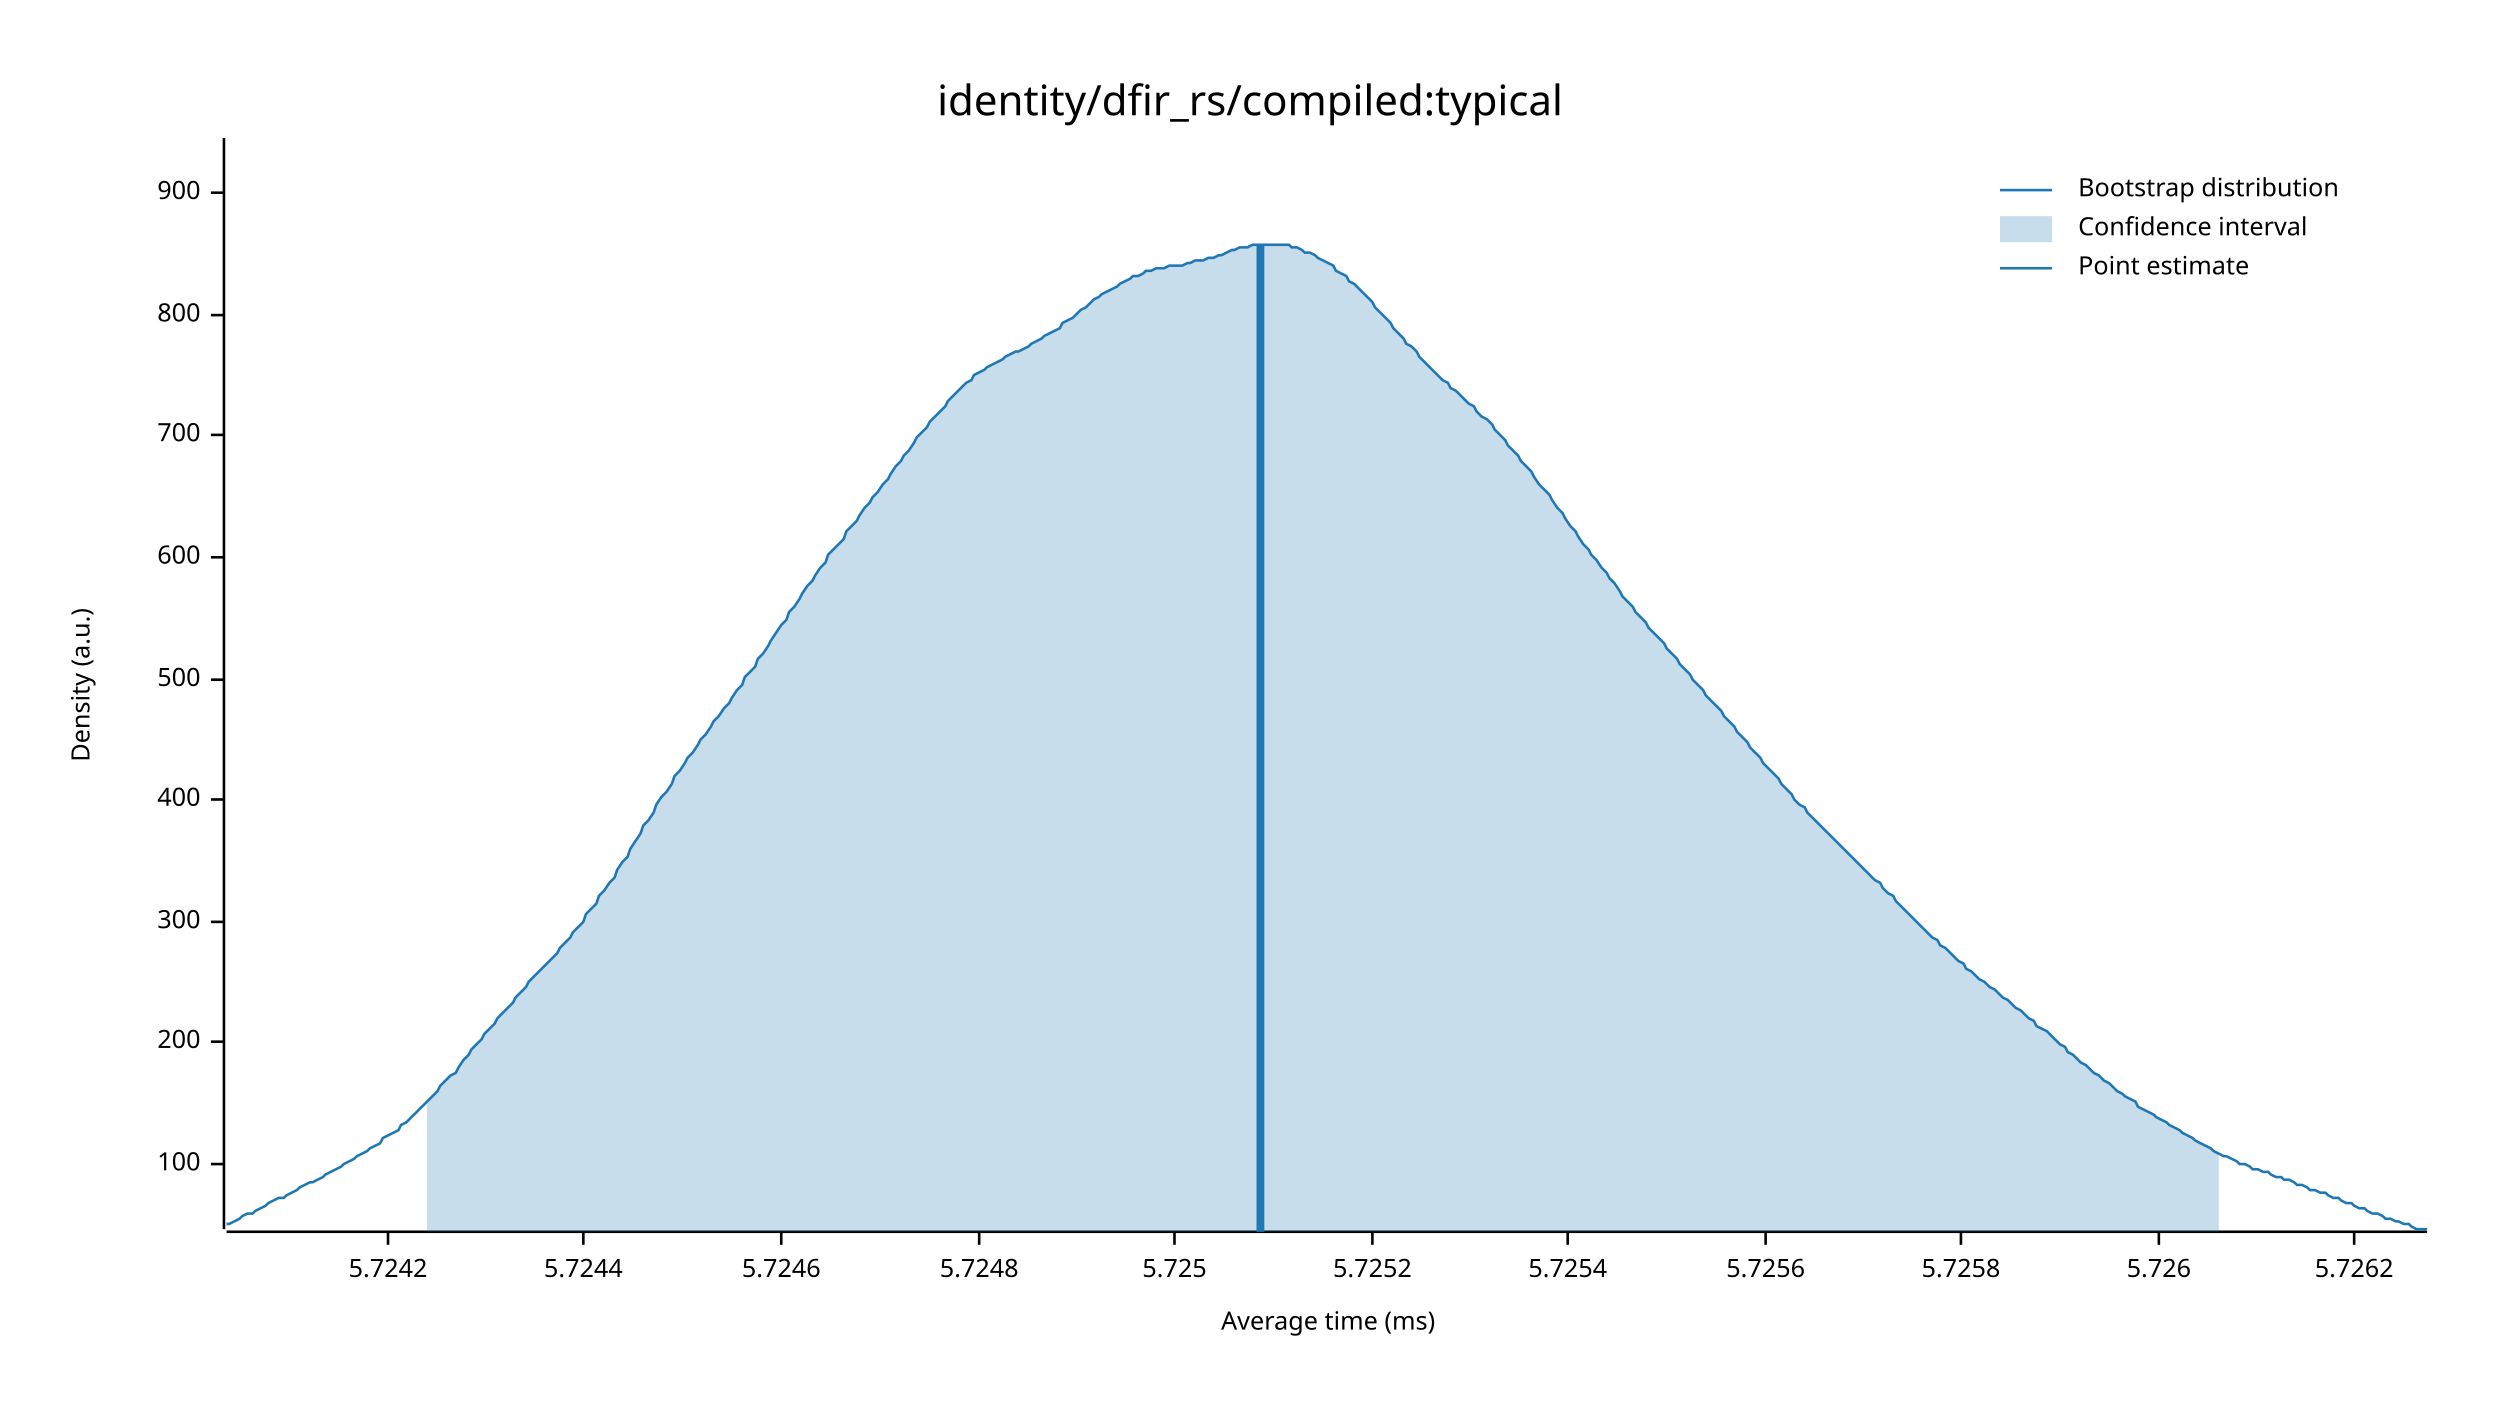
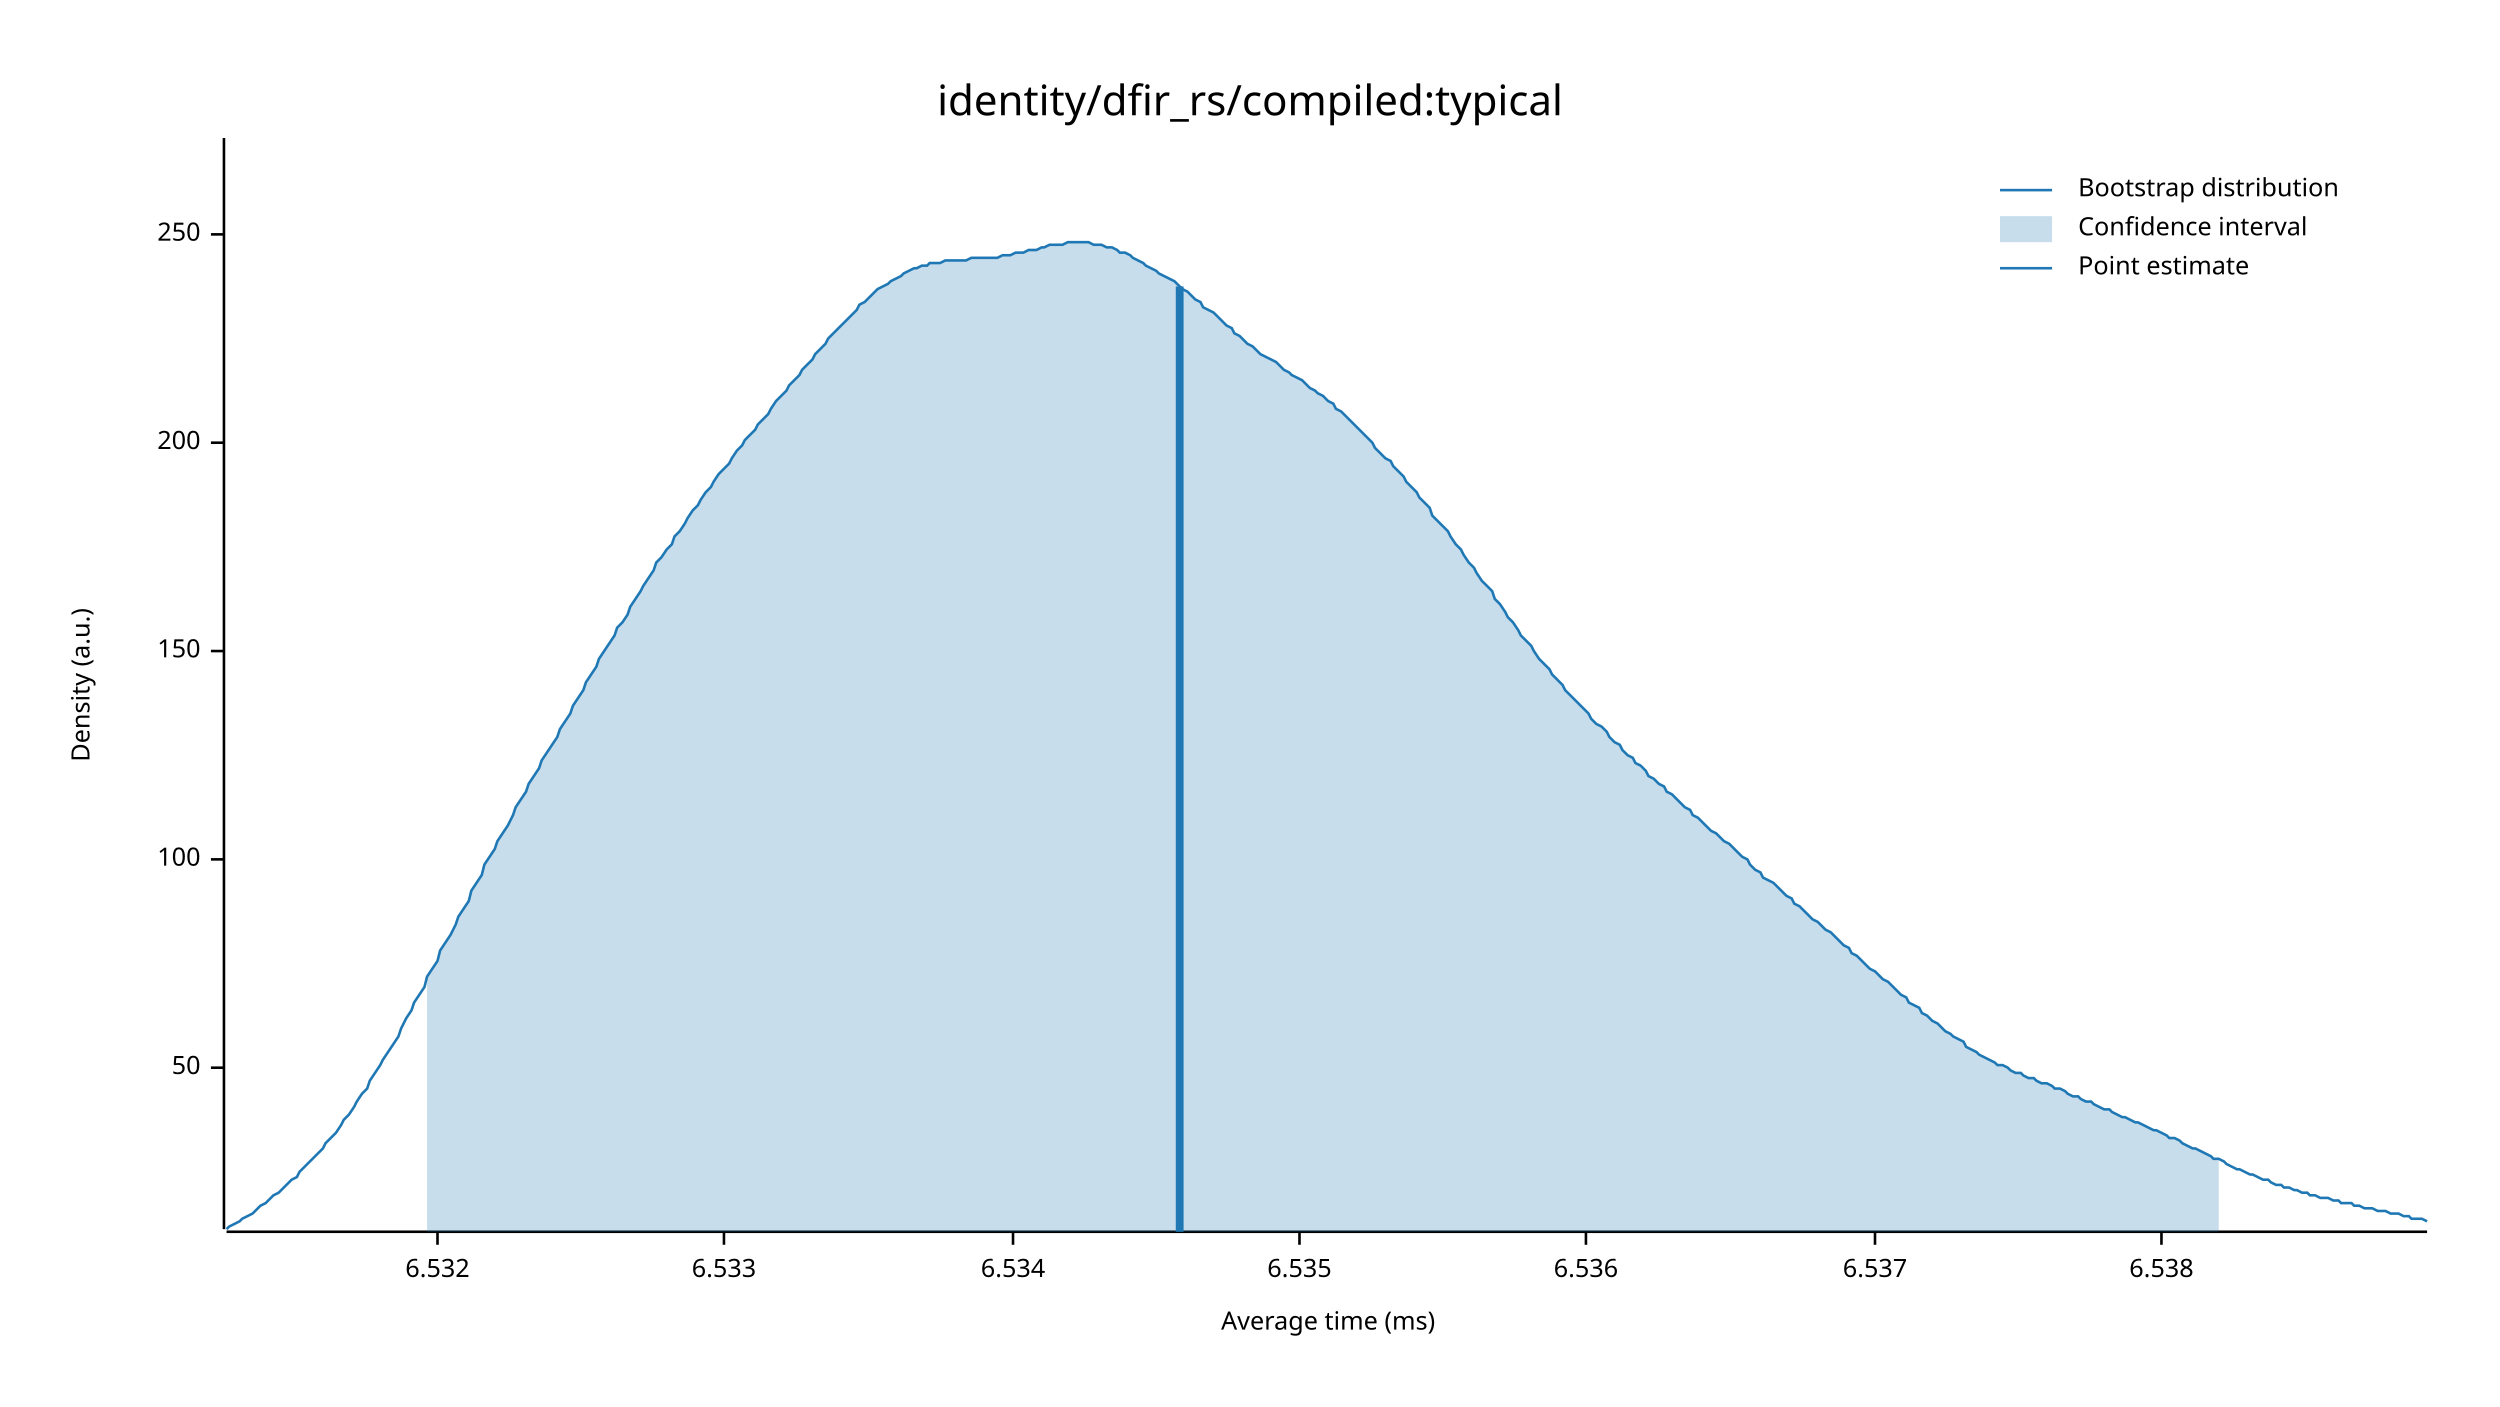
<svg xmlns="http://www.w3.org/2000/svg" width="960" height="540" viewBox="0 0 960 540">
  <text x="480" y="32" dy="0.76em" text-anchor="middle" font-family="sans-serif" font-size="16.129" opacity="1" fill="#000000">
identity/dfir_rs/compiled:typical
</text>
  <text x="27" y="263" dy="0.76em" text-anchor="middle" font-family="sans-serif" font-size="9.677" opacity="1" fill="#000000" transform="rotate(270, 27, 263)">
Density (a.u.)
</text>
  <text x="510" y="513" dy="-0.5ex" text-anchor="middle" font-family="sans-serif" font-size="9.677" opacity="1" fill="#000000">
Average time (ms)
</text>
  <polyline fill="none" opacity="1" stroke="#000000" stroke-width="1" points="86,53 86,472 " />
-   <text x="77" y="447" dy="0.5ex" text-anchor="end" font-family="sans-serif" font-size="9.677" opacity="1" fill="#000000">
+   <text x="77" y="410" dy="0.5ex" text-anchor="end" font-family="sans-serif" font-size="9.677" opacity="1" fill="#000000">
+ 50
+ </text>
+   <polyline fill="none" opacity="1" stroke="#000000" stroke-width="1" points="81,410 86,410 " />
+   <text x="77" y="330" dy="0.5ex" text-anchor="end" font-family="sans-serif" font-size="9.677" opacity="1" fill="#000000">
100
</text>
-   <polyline fill="none" opacity="1" stroke="#000000" stroke-width="1" points="81,447 86,447 " />
-   <text x="77" y="400" dy="0.5ex" text-anchor="end" font-family="sans-serif" font-size="9.677" opacity="1" fill="#000000">
+   <polyline fill="none" opacity="1" stroke="#000000" stroke-width="1" points="81,330 86,330 " />
+   <text x="77" y="250" dy="0.5ex" text-anchor="end" font-family="sans-serif" font-size="9.677" opacity="1" fill="#000000">
+ 150
+ </text>
+   <polyline fill="none" opacity="1" stroke="#000000" stroke-width="1" points="81,250 86,250 " />
+   <text x="77" y="170" dy="0.5ex" text-anchor="end" font-family="sans-serif" font-size="9.677" opacity="1" fill="#000000">
200
</text>
-   <polyline fill="none" opacity="1" stroke="#000000" stroke-width="1" points="81,400 86,400 " />
-   <text x="77" y="354" dy="0.5ex" text-anchor="end" font-family="sans-serif" font-size="9.677" opacity="1" fill="#000000">
- 300
+   <polyline fill="none" opacity="1" stroke="#000000" stroke-width="1" points="81,170 86,170 " />
+   <text x="77" y="90" dy="0.5ex" text-anchor="end" font-family="sans-serif" font-size="9.677" opacity="1" fill="#000000">
+ 250
</text>
-   <polyline fill="none" opacity="1" stroke="#000000" stroke-width="1" points="81,354 86,354 " />
-   <text x="77" y="307" dy="0.5ex" text-anchor="end" font-family="sans-serif" font-size="9.677" opacity="1" fill="#000000">
- 400
+   <polyline fill="none" opacity="1" stroke="#000000" stroke-width="1" points="81,90 86,90 " />
+   <polyline fill="none" opacity="1" stroke="#000000" stroke-width="1" points="87,473 932,473 " />
+   <text x="168" y="483" dy="0.76em" text-anchor="middle" font-family="sans-serif" font-size="9.677" opacity="1" fill="#000000">
+ 6.532
</text>
-   <polyline fill="none" opacity="1" stroke="#000000" stroke-width="1" points="81,307 86,307 " />
-   <text x="77" y="261" dy="0.5ex" text-anchor="end" font-family="sans-serif" font-size="9.677" opacity="1" fill="#000000">
- 500
+   <polyline fill="none" opacity="1" stroke="#000000" stroke-width="1" points="168,473 168,478 " />
+   <text x="278" y="483" dy="0.76em" text-anchor="middle" font-family="sans-serif" font-size="9.677" opacity="1" fill="#000000">
+ 6.533
</text>
-   <polyline fill="none" opacity="1" stroke="#000000" stroke-width="1" points="81,261 86,261 " />
-   <text x="77" y="214" dy="0.5ex" text-anchor="end" font-family="sans-serif" font-size="9.677" opacity="1" fill="#000000">
- 600
+   <polyline fill="none" opacity="1" stroke="#000000" stroke-width="1" points="278,473 278,478 " />
+   <text x="389" y="483" dy="0.76em" text-anchor="middle" font-family="sans-serif" font-size="9.677" opacity="1" fill="#000000">
+ 6.534
</text>
-   <polyline fill="none" opacity="1" stroke="#000000" stroke-width="1" points="81,214 86,214 " />
-   <text x="77" y="167" dy="0.5ex" text-anchor="end" font-family="sans-serif" font-size="9.677" opacity="1" fill="#000000">
- 700
+   <polyline fill="none" opacity="1" stroke="#000000" stroke-width="1" points="389,473 389,478 " />
+   <text x="499" y="483" dy="0.76em" text-anchor="middle" font-family="sans-serif" font-size="9.677" opacity="1" fill="#000000">
+ 6.535
</text>
-   <polyline fill="none" opacity="1" stroke="#000000" stroke-width="1" points="81,167 86,167 " />
-   <text x="77" y="121" dy="0.5ex" text-anchor="end" font-family="sans-serif" font-size="9.677" opacity="1" fill="#000000">
- 800
+   <polyline fill="none" opacity="1" stroke="#000000" stroke-width="1" points="499,473 499,478 " />
+   <text x="609" y="483" dy="0.76em" text-anchor="middle" font-family="sans-serif" font-size="9.677" opacity="1" fill="#000000">
+ 6.536
</text>
-   <polyline fill="none" opacity="1" stroke="#000000" stroke-width="1" points="81,121 86,121 " />
-   <text x="77" y="74" dy="0.5ex" text-anchor="end" font-family="sans-serif" font-size="9.677" opacity="1" fill="#000000">
- 900
+   <polyline fill="none" opacity="1" stroke="#000000" stroke-width="1" points="609,473 609,478 " />
+   <text x="720" y="483" dy="0.76em" text-anchor="middle" font-family="sans-serif" font-size="9.677" opacity="1" fill="#000000">
+ 6.537
</text>
-   <polyline fill="none" opacity="1" stroke="#000000" stroke-width="1" points="81,74 86,74 " />
-   <polyline fill="none" opacity="1" stroke="#000000" stroke-width="1" points="87,473 932,473 " />
-   <text x="149" y="483" dy="0.76em" text-anchor="middle" font-family="sans-serif" font-size="9.677" opacity="1" fill="#000000">
- 5.7242
+   <polyline fill="none" opacity="1" stroke="#000000" stroke-width="1" points="720,473 720,478 " />
+   <text x="830" y="483" dy="0.76em" text-anchor="middle" font-family="sans-serif" font-size="9.677" opacity="1" fill="#000000">
+ 6.538
</text>
-   <polyline fill="none" opacity="1" stroke="#000000" stroke-width="1" points="149,473 149,478 " />
-   <text x="224" y="483" dy="0.76em" text-anchor="middle" font-family="sans-serif" font-size="9.677" opacity="1" fill="#000000">
- 5.7244
- </text>
-   <polyline fill="none" opacity="1" stroke="#000000" stroke-width="1" points="224,473 224,478 " />
-   <text x="300" y="483" dy="0.76em" text-anchor="middle" font-family="sans-serif" font-size="9.677" opacity="1" fill="#000000">
- 5.7246
- </text>
-   <polyline fill="none" opacity="1" stroke="#000000" stroke-width="1" points="300,473 300,478 " />
-   <text x="376" y="483" dy="0.76em" text-anchor="middle" font-family="sans-serif" font-size="9.677" opacity="1" fill="#000000">
- 5.7248
- </text>
-   <polyline fill="none" opacity="1" stroke="#000000" stroke-width="1" points="376,473 376,478 " />
-   <text x="451" y="483" dy="0.76em" text-anchor="middle" font-family="sans-serif" font-size="9.677" opacity="1" fill="#000000">
- 5.725
- </text>
-   <polyline fill="none" opacity="1" stroke="#000000" stroke-width="1" points="451,473 451,478 " />
-   <text x="527" y="483" dy="0.76em" text-anchor="middle" font-family="sans-serif" font-size="9.677" opacity="1" fill="#000000">
- 5.7252
- </text>
-   <polyline fill="none" opacity="1" stroke="#000000" stroke-width="1" points="527,473 527,478 " />
-   <text x="602" y="483" dy="0.76em" text-anchor="middle" font-family="sans-serif" font-size="9.677" opacity="1" fill="#000000">
- 5.7254
- </text>
-   <polyline fill="none" opacity="1" stroke="#000000" stroke-width="1" points="602,473 602,478 " />
-   <text x="678" y="483" dy="0.76em" text-anchor="middle" font-family="sans-serif" font-size="9.677" opacity="1" fill="#000000">
- 5.7256
- </text>
-   <polyline fill="none" opacity="1" stroke="#000000" stroke-width="1" points="678,473 678,478 " />
-   <text x="753" y="483" dy="0.76em" text-anchor="middle" font-family="sans-serif" font-size="9.677" opacity="1" fill="#000000">
- 5.7258
- </text>
-   <polyline fill="none" opacity="1" stroke="#000000" stroke-width="1" points="753,473 753,478 " />
-   <text x="829" y="483" dy="0.76em" text-anchor="middle" font-family="sans-serif" font-size="9.677" opacity="1" fill="#000000">
- 5.726
- </text>
-   <polyline fill="none" opacity="1" stroke="#000000" stroke-width="1" points="829,473 829,478 " />
-   <text x="904" y="483" dy="0.76em" text-anchor="middle" font-family="sans-serif" font-size="9.677" opacity="1" fill="#000000">
- 5.7262
- </text>
-   <polyline fill="none" opacity="1" stroke="#000000" stroke-width="1" points="904,473 904,478 " />
-   <polyline fill="none" opacity="1" stroke="#1F78B4" stroke-width="1" points="87,470 88,470 90,469 92,468 93,467 95,466 97,466 98,465 100,464 102,463 103,462 105,461 107,460 109,460 110,459 112,458 114,457 115,456 117,455 119,454 120,454 122,453 124,452 125,451 127,450 129,449 131,448 132,447 134,446 136,445 137,444 139,443 141,442 142,441 144,440 146,439 147,437 149,436 151,435 153,434 154,432 156,431 158,429 159,428 161,426 163,424 164,423 166,421 168,419 169,417 171,415 173,413 175,412 176,410 178,407 180,405 181,403 183,401 185,399 186,397 188,395 190,393 191,391 193,389 195,387 197,385 198,383 200,381 202,379 203,377 205,375 207,373 208,372 210,370 212,368 214,366 215,364 217,362 219,360 220,358 222,356 224,354 225,351 227,349 229,347 230,344 232,342 234,339 236,337 237,334 239,331 241,329 242,326 244,323 246,320 247,317 249,315 251,312 252,309 254,306 256,304 258,301 259,298 261,296 263,293 264,291 266,289 268,286 269,284 271,282 273,279 274,277 276,275 278,272 280,270 281,268 283,265 285,263 286,260 288,258 290,256 291,253 293,251 295,248 296,246 298,243 300,240 302,238 303,235 305,233 307,230 308,228 310,225 312,223 313,221 315,218 317,216 318,213 320,211 322,209 324,207 325,204 327,202 329,200 330,198 332,195 334,193 335,191 337,189 339,186 341,184 342,182 344,179 346,177 347,175 349,173 351,170 352,168 354,166 356,164 357,162 359,160 361,158 363,156 364,154 366,152 368,150 369,149 371,147 373,146 374,144 376,143 378,142 379,141 381,140 383,139 385,138 386,137 388,136 390,135 391,135 393,134 395,133 396,132 398,131 400,130 401,129 403,128 405,127 407,126 408,124 410,123 412,122 413,121 415,119 417,118 418,117 420,115 422,114 423,113 425,112 427,111 429,110 430,109 432,108 434,107 435,106 437,106 439,105 440,104 442,104 444,103 445,103 447,103 449,102 451,102 452,102 454,102 456,101 457,101 459,100 461,100 462,100 464,99 466,99 468,98 469,98 471,97 473,96 474,96 476,95 478,95 479,95 481,94 483,94 484,94 486,94 488,94 490,94 491,94 493,94 495,94 496,95 498,95 500,96 501,97 503,97 505,98 506,99 508,100 510,101 512,102 513,104 515,105 517,106 518,108 520,109 522,111 523,112 525,114 527,116 528,118 530,120 532,122 534,124 535,126 537,128 539,130 540,132 542,133 544,135 545,137 547,139 549,141 550,142 552,144 554,146 556,147 557,149 559,150 561,152 562,153 564,155 566,156 567,158 569,160 571,161 573,163 574,165 576,167 578,169 579,171 581,173 583,175 584,177 586,179 588,181 589,183 591,186 593,188 595,190 596,192 598,195 600,197 601,199 603,202 605,204 606,206 608,209 610,211 611,213 613,215 615,218 617,220 618,222 620,224 622,227 623,229 625,231 627,233 628,235 630,237 632,239 633,241 635,243 637,245 639,247 640,249 642,251 644,253 645,255 647,257 649,259 650,261 652,263 654,265 655,267 657,269 659,271 661,273 662,275 664,277 666,279 667,281 669,283 671,285 672,287 674,289 676,291 677,293 679,295 681,297 683,299 684,301 686,303 688,305 689,307 691,309 693,310 694,312 696,314 698,316 700,318 701,319 703,321 705,323 706,324 708,326 710,328 711,329 713,331 715,333 716,334 718,336 720,338 722,339 723,341 725,343 727,344 728,346 730,348 732,350 733,351 735,353 737,355 738,356 740,358 742,360 744,361 745,363 747,364 749,366 750,367 752,369 754,370 755,372 757,373 759,375 760,376 762,377 764,379 766,380 767,381 769,383 771,384 772,385 774,387 776,388 777,389 779,391 781,392 782,394 784,395 786,396 788,398 789,399 791,401 793,402 794,404 796,405 798,407 799,408 801,409 803,411 804,412 806,413 808,415 810,416 811,417 813,419 815,420 816,421 818,422 820,423 821,425 823,426 825,427 827,428 828,429 830,430 832,431 833,432 835,433 837,434 838,435 840,436 842,437 843,438 845,439 847,440 849,441 850,442 852,443 854,444 855,444 857,445 859,446 860,447 862,447 864,448 865,449 867,449 869,450 871,450 872,451 874,452 876,452 877,453 879,453 881,454 882,455 884,455 886,456 887,457 889,457 891,458 893,458 894,459 896,460 898,460 899,461 901,462 903,462 904,463 906,464 908,464 909,465 911,466 913,466 915,467 916,468 918,468 920,469 921,469 923,470 925,470 926,471 928,472 930,472 932,472 " />
-   <polygon opacity="0.25" fill="#1F78B4" points="164,423 166,421 168,419 169,417 171,415 173,413 175,412 176,410 178,407 180,405 181,403 183,401 185,399 186,397 188,395 190,393 191,391 193,389 195,387 197,385 198,383 200,381 202,379 203,377 205,375 207,373 208,372 210,370 212,368 214,366 215,364 217,362 219,360 220,358 222,356 224,354 225,351 227,349 229,347 230,344 232,342 234,339 236,337 237,334 239,331 241,329 242,326 244,323 246,320 247,317 249,315 251,312 252,309 254,306 256,304 258,301 259,298 261,296 263,293 264,291 266,289 268,286 269,284 271,282 273,279 274,277 276,275 278,272 280,270 281,268 283,265 285,263 286,260 288,258 290,256 291,253 293,251 295,248 296,246 298,243 300,240 302,238 303,235 305,233 307,230 308,228 310,225 312,223 313,221 315,218 317,216 318,213 320,211 322,209 324,207 325,204 327,202 329,200 330,198 332,195 334,193 335,191 337,189 339,186 341,184 342,182 344,179 346,177 347,175 349,173 351,170 352,168 354,166 356,164 357,162 359,160 361,158 363,156 364,154 366,152 368,150 369,149 371,147 373,146 374,144 376,143 378,142 379,141 381,140 383,139 385,138 386,137 388,136 390,135 391,135 393,134 395,133 396,132 398,131 400,130 401,129 403,128 405,127 407,126 408,124 410,123 412,122 413,121 415,119 417,118 418,117 420,115 422,114 423,113 425,112 427,111 429,110 430,109 432,108 434,107 435,106 437,106 439,105 440,104 442,104 444,103 445,103 447,103 449,102 451,102 452,102 454,102 456,101 457,101 459,100 461,100 462,100 464,99 466,99 468,98 469,98 471,97 473,96 474,96 476,95 478,95 479,95 481,94 483,94 484,94 486,94 488,94 490,94 491,94 493,94 495,94 496,95 498,95 500,96 501,97 503,97 505,98 506,99 508,100 510,101 512,102 513,104 515,105 517,106 518,108 520,109 522,111 523,112 525,114 527,116 528,118 530,120 532,122 534,124 535,126 537,128 539,130 540,132 542,133 544,135 545,137 547,139 549,141 550,142 552,144 554,146 556,147 557,149 559,150 561,152 562,153 564,155 566,156 567,158 569,160 571,161 573,163 574,165 576,167 578,169 579,171 581,173 583,175 584,177 586,179 588,181 589,183 591,186 593,188 595,190 596,192 598,195 600,197 601,199 603,202 605,204 606,206 608,209 610,211 611,213 613,215 615,218 617,220 618,222 620,224 622,227 623,229 625,231 627,233 628,235 630,237 632,239 633,241 635,243 637,245 639,247 640,249 642,251 644,253 645,255 647,257 649,259 650,261 652,263 654,265 655,267 657,269 659,271 661,273 662,275 664,277 666,279 667,281 669,283 671,285 672,287 674,289 676,291 677,293 679,295 681,297 683,299 684,301 686,303 688,305 689,307 691,309 693,310 694,312 696,314 698,316 700,318 701,319 703,321 705,323 706,324 708,326 710,328 711,329 713,331 715,333 716,334 718,336 720,338 722,339 723,341 725,343 727,344 728,346 730,348 732,350 733,351 735,353 737,355 738,356 740,358 742,360 744,361 745,363 747,364 749,366 750,367 752,369 754,370 755,372 757,373 759,375 760,376 762,377 764,379 766,380 767,381 769,383 771,384 772,385 774,387 776,388 777,389 779,391 781,392 782,394 784,395 786,396 788,398 789,399 791,401 793,402 794,404 796,405 798,407 799,408 801,409 803,411 804,412 806,413 808,415 810,416 811,417 813,419 815,420 816,421 818,422 820,423 821,425 823,426 825,427 827,428 828,429 830,430 832,431 833,432 835,433 837,434 838,435 840,436 842,437 843,438 845,439 847,440 849,441 850,442 852,443 852,473 164,473 " />
-   <polyline fill="none" opacity="1" stroke="#1F78B4" stroke-width="3" points="484,473 484,94 " />
+   <polyline fill="none" opacity="1" stroke="#000000" stroke-width="1" points="830,473 830,478 " />
+   <polyline fill="none" opacity="1" stroke="#1F78B4" stroke-width="1" points="87,472 88,471 90,470 92,469 93,468 95,467 97,466 98,465 100,463 102,462 103,461 105,459 107,458 109,456 110,455 112,453 114,452 115,450 117,448 119,446 120,445 122,443 124,441 125,439 127,437 129,435 131,432 132,430 134,428 136,425 137,423 139,420 141,418 142,415 144,412 146,409 147,407 149,404 151,401 153,398 154,395 156,391 158,388 159,385 161,382 163,379 164,375 166,372 168,369 169,365 171,362 173,359 175,355 176,352 178,349 180,346 181,342 183,339 185,336 186,332 188,329 190,326 191,323 193,320 195,317 197,313 198,310 200,307 202,304 203,301 205,298 207,295 208,292 210,289 212,286 214,283 215,280 217,277 219,274 220,271 222,268 224,265 225,262 227,259 229,256 230,253 232,250 234,247 236,244 237,241 239,239 241,236 242,233 244,230 246,227 247,225 249,222 251,219 252,216 254,214 256,211 258,209 259,206 261,204 263,201 264,199 266,196 268,194 269,192 271,189 273,187 274,185 276,182 278,180 280,178 281,176 283,173 285,171 286,169 288,167 290,165 291,163 293,161 295,159 296,157 298,154 300,152 302,150 303,148 305,146 307,144 308,142 310,140 312,138 313,136 315,134 317,132 318,130 320,128 322,126 324,124 325,123 327,121 329,119 330,117 332,116 334,114 335,113 337,111 339,110 341,109 342,108 344,107 346,106 347,105 349,104 351,103 352,103 354,102 356,102 357,101 359,101 361,101 363,100 364,100 366,100 368,100 369,100 371,100 373,99 374,99 376,99 378,99 379,99 381,99 383,99 385,98 386,98 388,98 390,97 391,97 393,97 395,96 396,96 398,96 400,95 401,95 403,94 405,94 407,94 408,94 410,93 412,93 413,93 415,93 417,93 418,93 420,94 422,94 423,94 425,95 427,95 429,96 430,97 432,97 434,98 435,99 437,100 439,101 440,102 442,103 444,104 445,105 447,106 449,107 451,108 452,109 454,111 456,112 457,113 459,115 461,116 462,118 464,119 466,120 468,122 469,123 471,125 473,126 474,128 476,129 478,131 479,132 481,133 483,135 484,136 486,137 488,138 490,139 491,140 493,142 495,143 496,144 498,145 500,146 501,147 503,149 505,150 506,151 508,152 510,154 512,155 513,157 515,158 517,160 518,161 520,163 522,165 523,166 525,168 527,170 528,172 530,174 532,176 534,177 535,179 537,181 539,183 540,185 542,187 544,189 545,191 547,193 549,195 550,198 552,200 554,202 556,204 557,206 559,209 561,211 562,213 564,216 566,218 567,220 569,223 571,225 573,227 574,230 576,232 578,235 579,237 581,239 583,242 584,244 586,246 588,248 589,250 591,253 593,255 595,257 596,259 598,261 600,263 601,265 603,267 605,269 606,270 608,272 610,274 611,276 613,278 615,279 617,281 618,283 620,285 622,286 623,288 625,290 627,291 628,293 630,294 632,296 633,298 635,299 637,301 639,302 640,304 642,305 644,307 645,308 647,310 649,311 650,313 652,314 654,316 655,317 657,319 659,320 661,322 662,323 664,324 666,326 667,327 669,329 671,330 672,332 674,334 676,335 677,337 679,338 681,339 683,341 684,342 686,344 688,345 689,347 691,348 693,350 694,351 696,353 698,354 700,356 701,357 703,358 705,360 706,361 708,363 710,364 711,366 713,367 715,369 716,370 718,372 720,373 722,375 723,376 725,377 727,379 728,380 730,382 732,383 733,385 735,386 737,387 738,389 740,390 742,392 744,393 745,394 747,396 749,397 750,398 752,399 754,400 755,402 757,403 759,404 760,405 762,406 764,407 766,408 767,409 769,409 771,410 772,411 774,412 776,412 777,413 779,414 781,414 782,415 784,416 786,416 788,417 789,418 791,418 793,419 794,420 796,421 798,421 799,422 801,423 803,423 804,424 806,425 808,426 810,426 811,427 813,428 815,429 816,429 818,430 820,431 821,431 823,432 825,433 827,434 828,434 830,435 832,436 833,437 835,437 837,438 838,439 840,440 842,441 843,441 845,442 847,443 849,444 850,445 852,445 854,446 855,447 857,448 859,449 860,449 862,450 864,451 865,451 867,452 869,453 871,453 872,454 874,455 876,455 877,456 879,456 881,457 882,457 884,458 886,458 887,459 889,459 891,460 893,460 894,460 896,461 898,461 899,462 901,462 903,462 904,463 906,463 908,464 909,464 911,464 913,465 915,465 916,465 918,466 920,466 921,466 923,467 925,467 926,468 928,468 930,468 932,469 " />
+   <polygon opacity="0.25" fill="#1F78B4" points="164,375 166,372 168,369 169,365 171,362 173,359 175,355 176,352 178,349 180,346 181,342 183,339 185,336 186,332 188,329 190,326 191,323 193,320 195,317 197,313 198,310 200,307 202,304 203,301 205,298 207,295 208,292 210,289 212,286 214,283 215,280 217,277 219,274 220,271 222,268 224,265 225,262 227,259 229,256 230,253 232,250 234,247 236,244 237,241 239,239 241,236 242,233 244,230 246,227 247,225 249,222 251,219 252,216 254,214 256,211 258,209 259,206 261,204 263,201 264,199 266,196 268,194 269,192 271,189 273,187 274,185 276,182 278,180 280,178 281,176 283,173 285,171 286,169 288,167 290,165 291,163 293,161 295,159 296,157 298,154 300,152 302,150 303,148 305,146 307,144 308,142 310,140 312,138 313,136 315,134 317,132 318,130 320,128 322,126 324,124 325,123 327,121 329,119 330,117 332,116 334,114 335,113 337,111 339,110 341,109 342,108 344,107 346,106 347,105 349,104 351,103 352,103 354,102 356,102 357,101 359,101 361,101 363,100 364,100 366,100 368,100 369,100 371,100 373,99 374,99 376,99 378,99 379,99 381,99 383,99 385,98 386,98 388,98 390,97 391,97 393,97 395,96 396,96 398,96 400,95 401,95 403,94 405,94 407,94 408,94 410,93 412,93 413,93 415,93 417,93 418,93 420,94 422,94 423,94 425,95 427,95 429,96 430,97 432,97 434,98 435,99 437,100 439,101 440,102 442,103 444,104 445,105 447,106 449,107 451,108 452,109 454,111 456,112 457,113 459,115 461,116 462,118 464,119 466,120 468,122 469,123 471,125 473,126 474,128 476,129 478,131 479,132 481,133 483,135 484,136 486,137 488,138 490,139 491,140 493,142 495,143 496,144 498,145 500,146 501,147 503,149 505,150 506,151 508,152 510,154 512,155 513,157 515,158 517,160 518,161 520,163 522,165 523,166 525,168 527,170 528,172 530,174 532,176 534,177 535,179 537,181 539,183 540,185 542,187 544,189 545,191 547,193 549,195 550,198 552,200 554,202 556,204 557,206 559,209 561,211 562,213 564,216 566,218 567,220 569,223 571,225 573,227 574,230 576,232 578,235 579,237 581,239 583,242 584,244 586,246 588,248 589,250 591,253 593,255 595,257 596,259 598,261 600,263 601,265 603,267 605,269 606,270 608,272 610,274 611,276 613,278 615,279 617,281 618,283 620,285 622,286 623,288 625,290 627,291 628,293 630,294 632,296 633,298 635,299 637,301 639,302 640,304 642,305 644,307 645,308 647,310 649,311 650,313 652,314 654,316 655,317 657,319 659,320 661,322 662,323 664,324 666,326 667,327 669,329 671,330 672,332 674,334 676,335 677,337 679,338 681,339 683,341 684,342 686,344 688,345 689,347 691,348 693,350 694,351 696,353 698,354 700,356 701,357 703,358 705,360 706,361 708,363 710,364 711,366 713,367 715,369 716,370 718,372 720,373 722,375 723,376 725,377 727,379 728,380 730,382 732,383 733,385 735,386 737,387 738,389 740,390 742,392 744,393 745,394 747,396 749,397 750,398 752,399 754,400 755,402 757,403 759,404 760,405 762,406 764,407 766,408 767,409 769,409 771,410 772,411 774,412 776,412 777,413 779,414 781,414 782,415 784,416 786,416 788,417 789,418 791,418 793,419 794,420 796,421 798,421 799,422 801,423 803,423 804,424 806,425 808,426 810,426 811,427 813,428 815,429 816,429 818,430 820,431 821,431 823,432 825,433 827,434 828,434 830,435 832,436 833,437 835,437 837,438 838,439 840,440 842,441 843,441 845,442 847,443 849,444 850,445 852,445 852,473 164,473 " />
+   <polyline fill="none" opacity="1" stroke="#1F78B4" stroke-width="3" points="453,473 453,110 " />
  <text x="798" y="68" dy="0.76em" text-anchor="start" font-family="sans-serif" font-size="9.677" opacity="1" fill="#000000">
Bootstrap distribution
</text>
  <text x="798" y="83" dy="0.76em" text-anchor="start" font-family="sans-serif" font-size="9.677" opacity="1" fill="#000000">
Confidence interval
</text>
  <text x="798" y="98" dy="0.76em" text-anchor="start" font-family="sans-serif" font-size="9.677" opacity="1" fill="#000000">
Point estimate
</text>
  <polyline fill="none" opacity="1" stroke="#1F78B4" stroke-width="1" points="768,73 788,73 " />
  <rect x="768" y="83" width="20" height="10" opacity="0.25" fill="#1F78B4" stroke="none" />
  <polyline fill="none" opacity="1" stroke="#1F78B4" stroke-width="1" points="768,103 788,103 " />
</svg>
